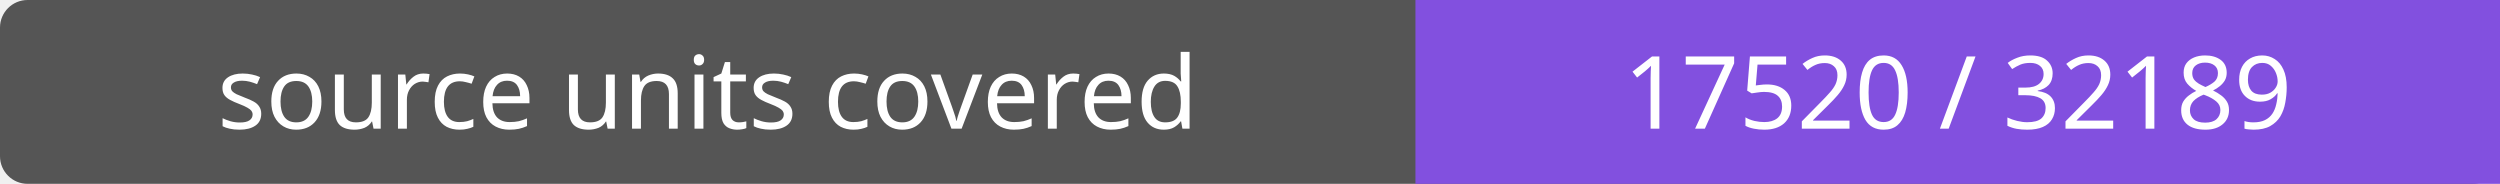
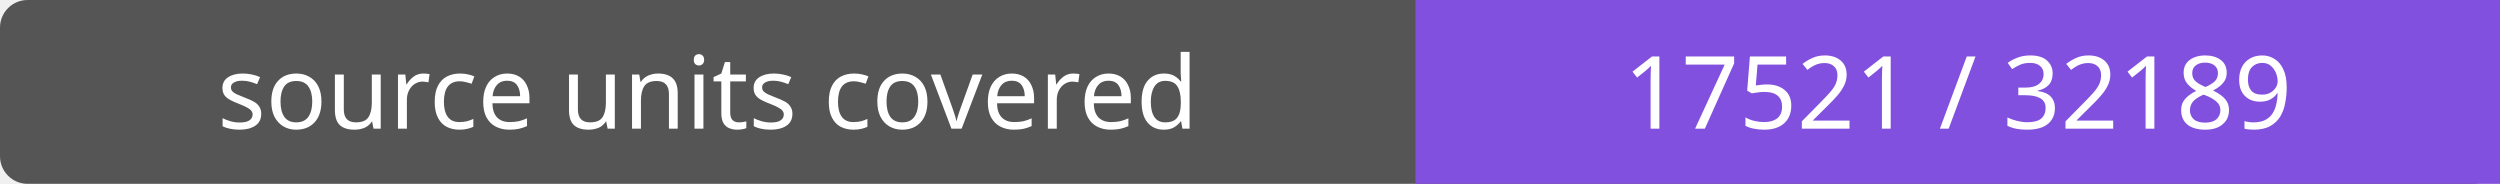
- <svg xmlns="http://www.w3.org/2000/svg" width="272" height="20" role="img" aria-label="source units covered: 17520 / 32189">
+ <svg xmlns="http://www.w3.org/2000/svg" width="272" height="20" role="img" aria-label="source units covered: 17521 / 32189">
  <rect width="272" height="20" rx="3" fill="#555" />
  <path fill="#8250df" d="M154 0h118v20H154z" />
  <g fill="#fff" text-anchor="middle" font-family="Verdana,sans-serif" font-size="11">
    <text x="77.0" y="14">source units covered</text>
-     <text x="213.0" y="14">17520 / 32189</text>
+     <text x="213.0" y="14">17521 / 32189</text>
  </g>
</svg>
